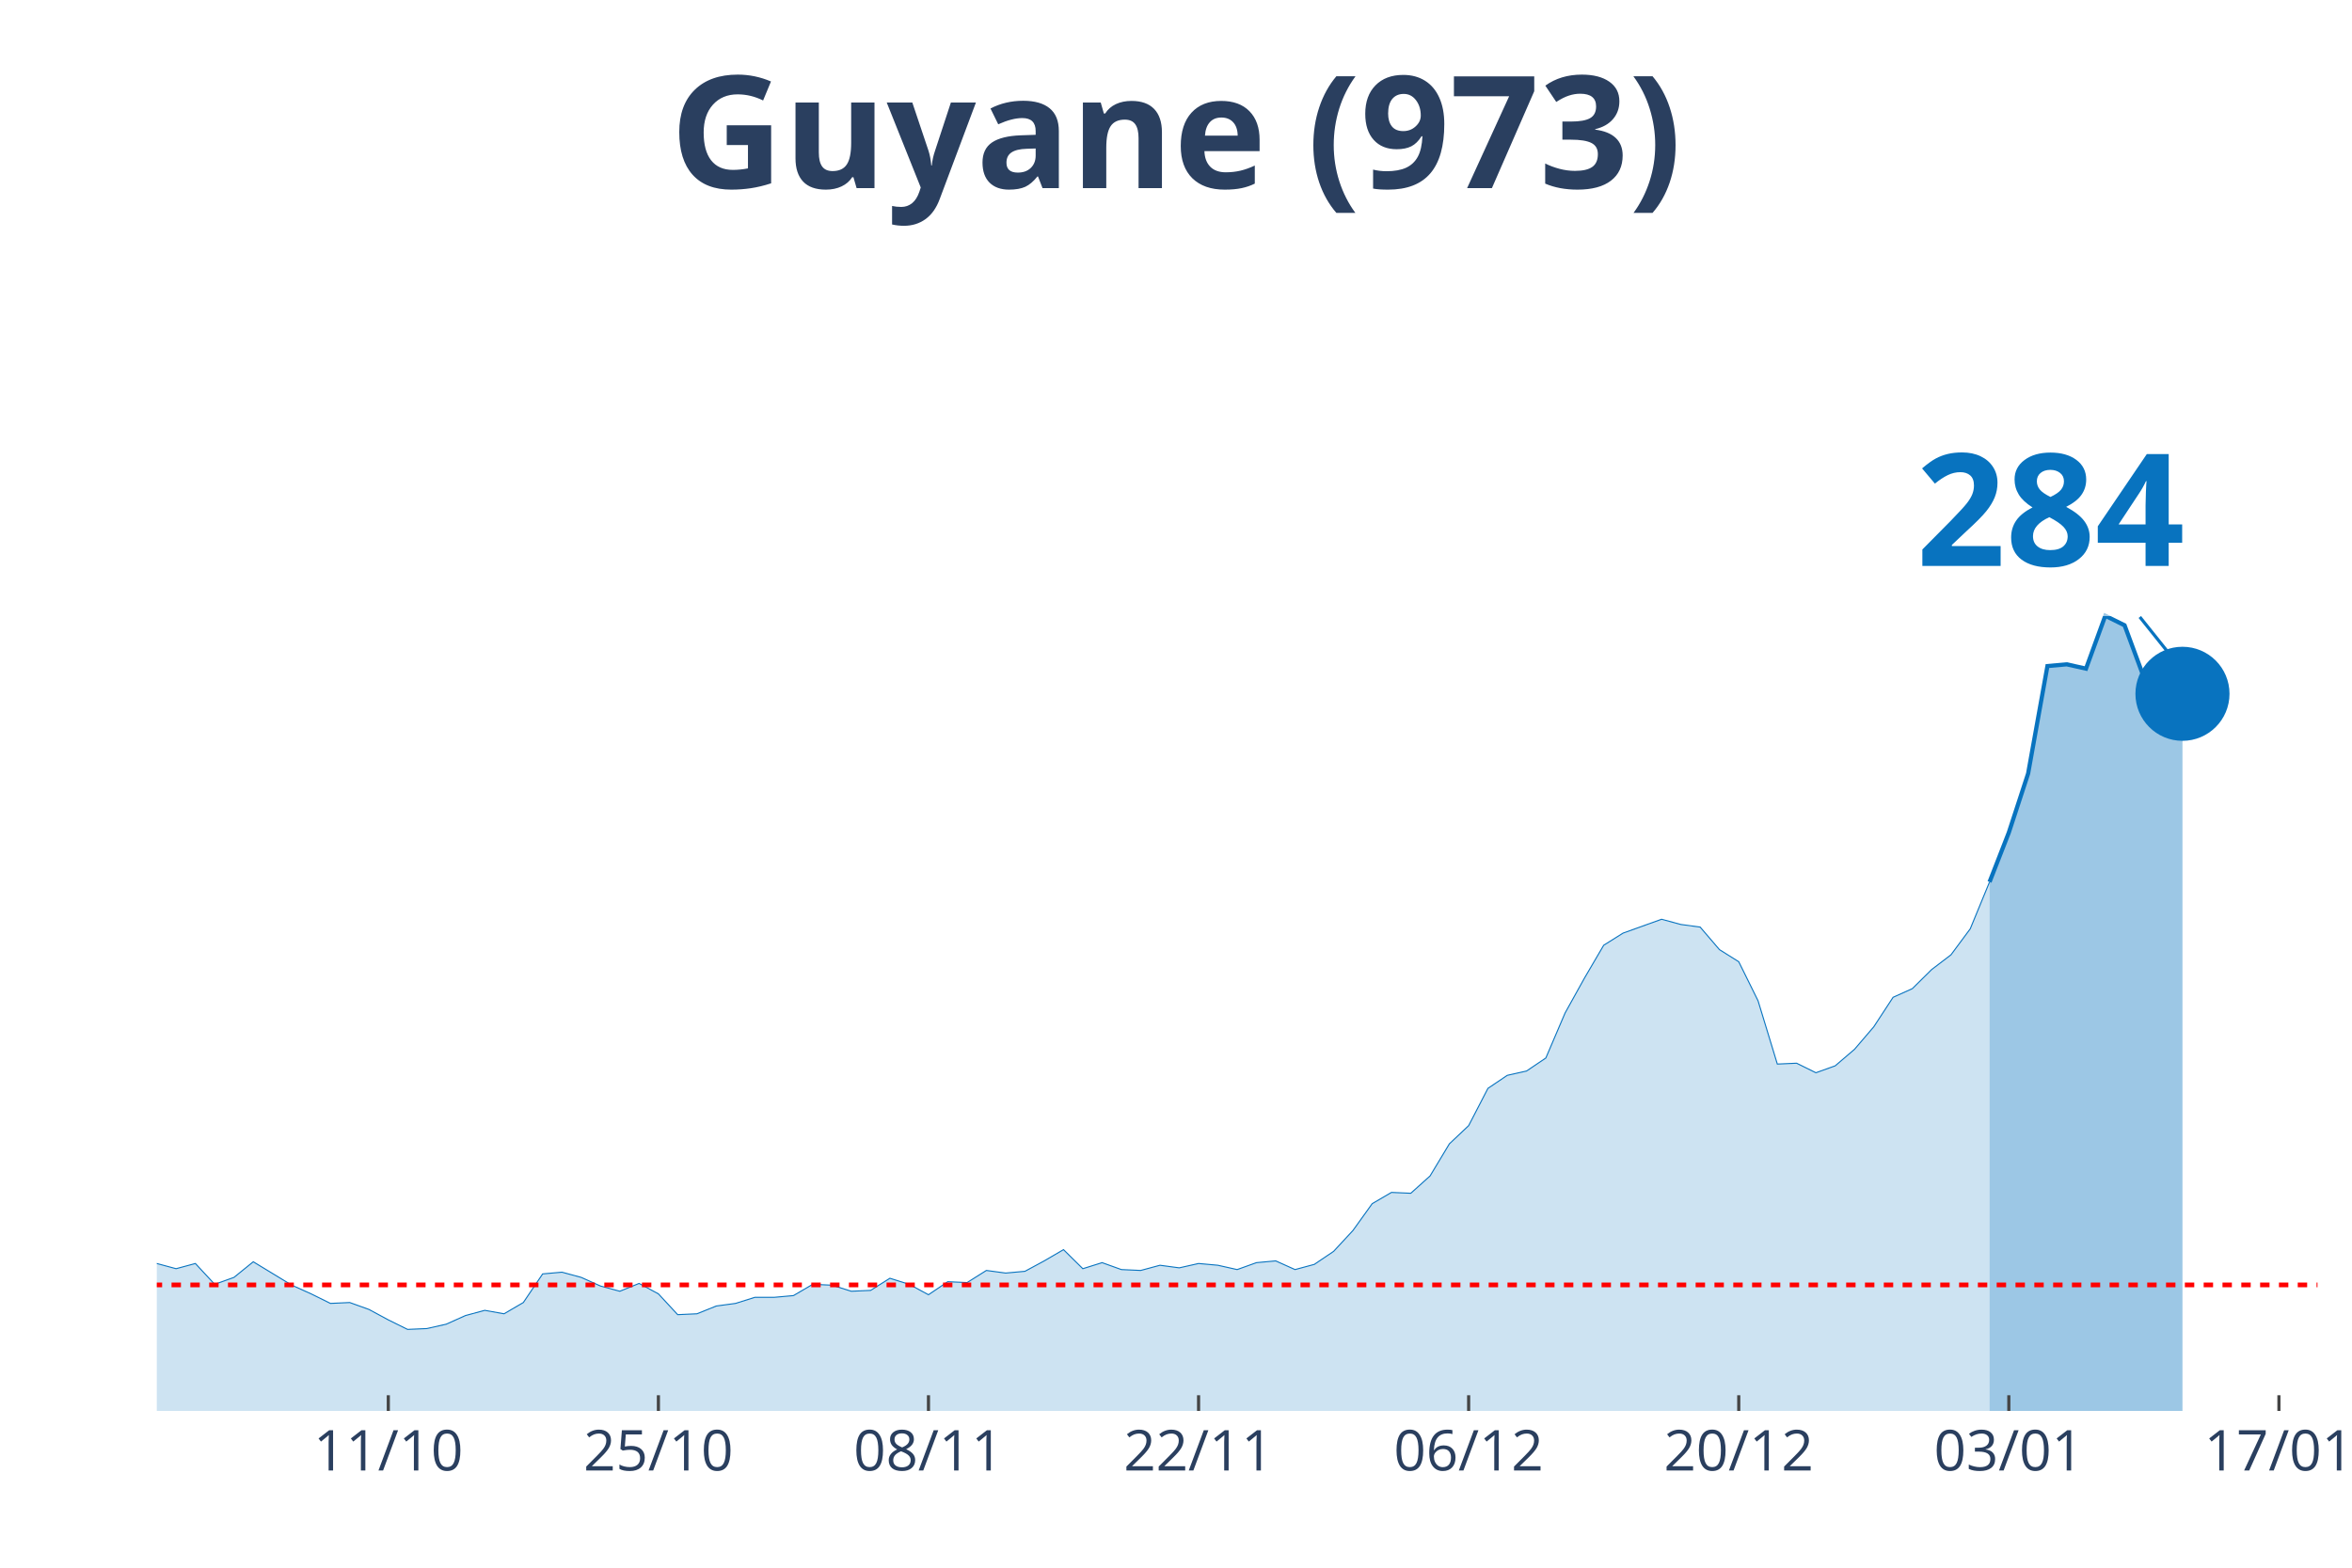
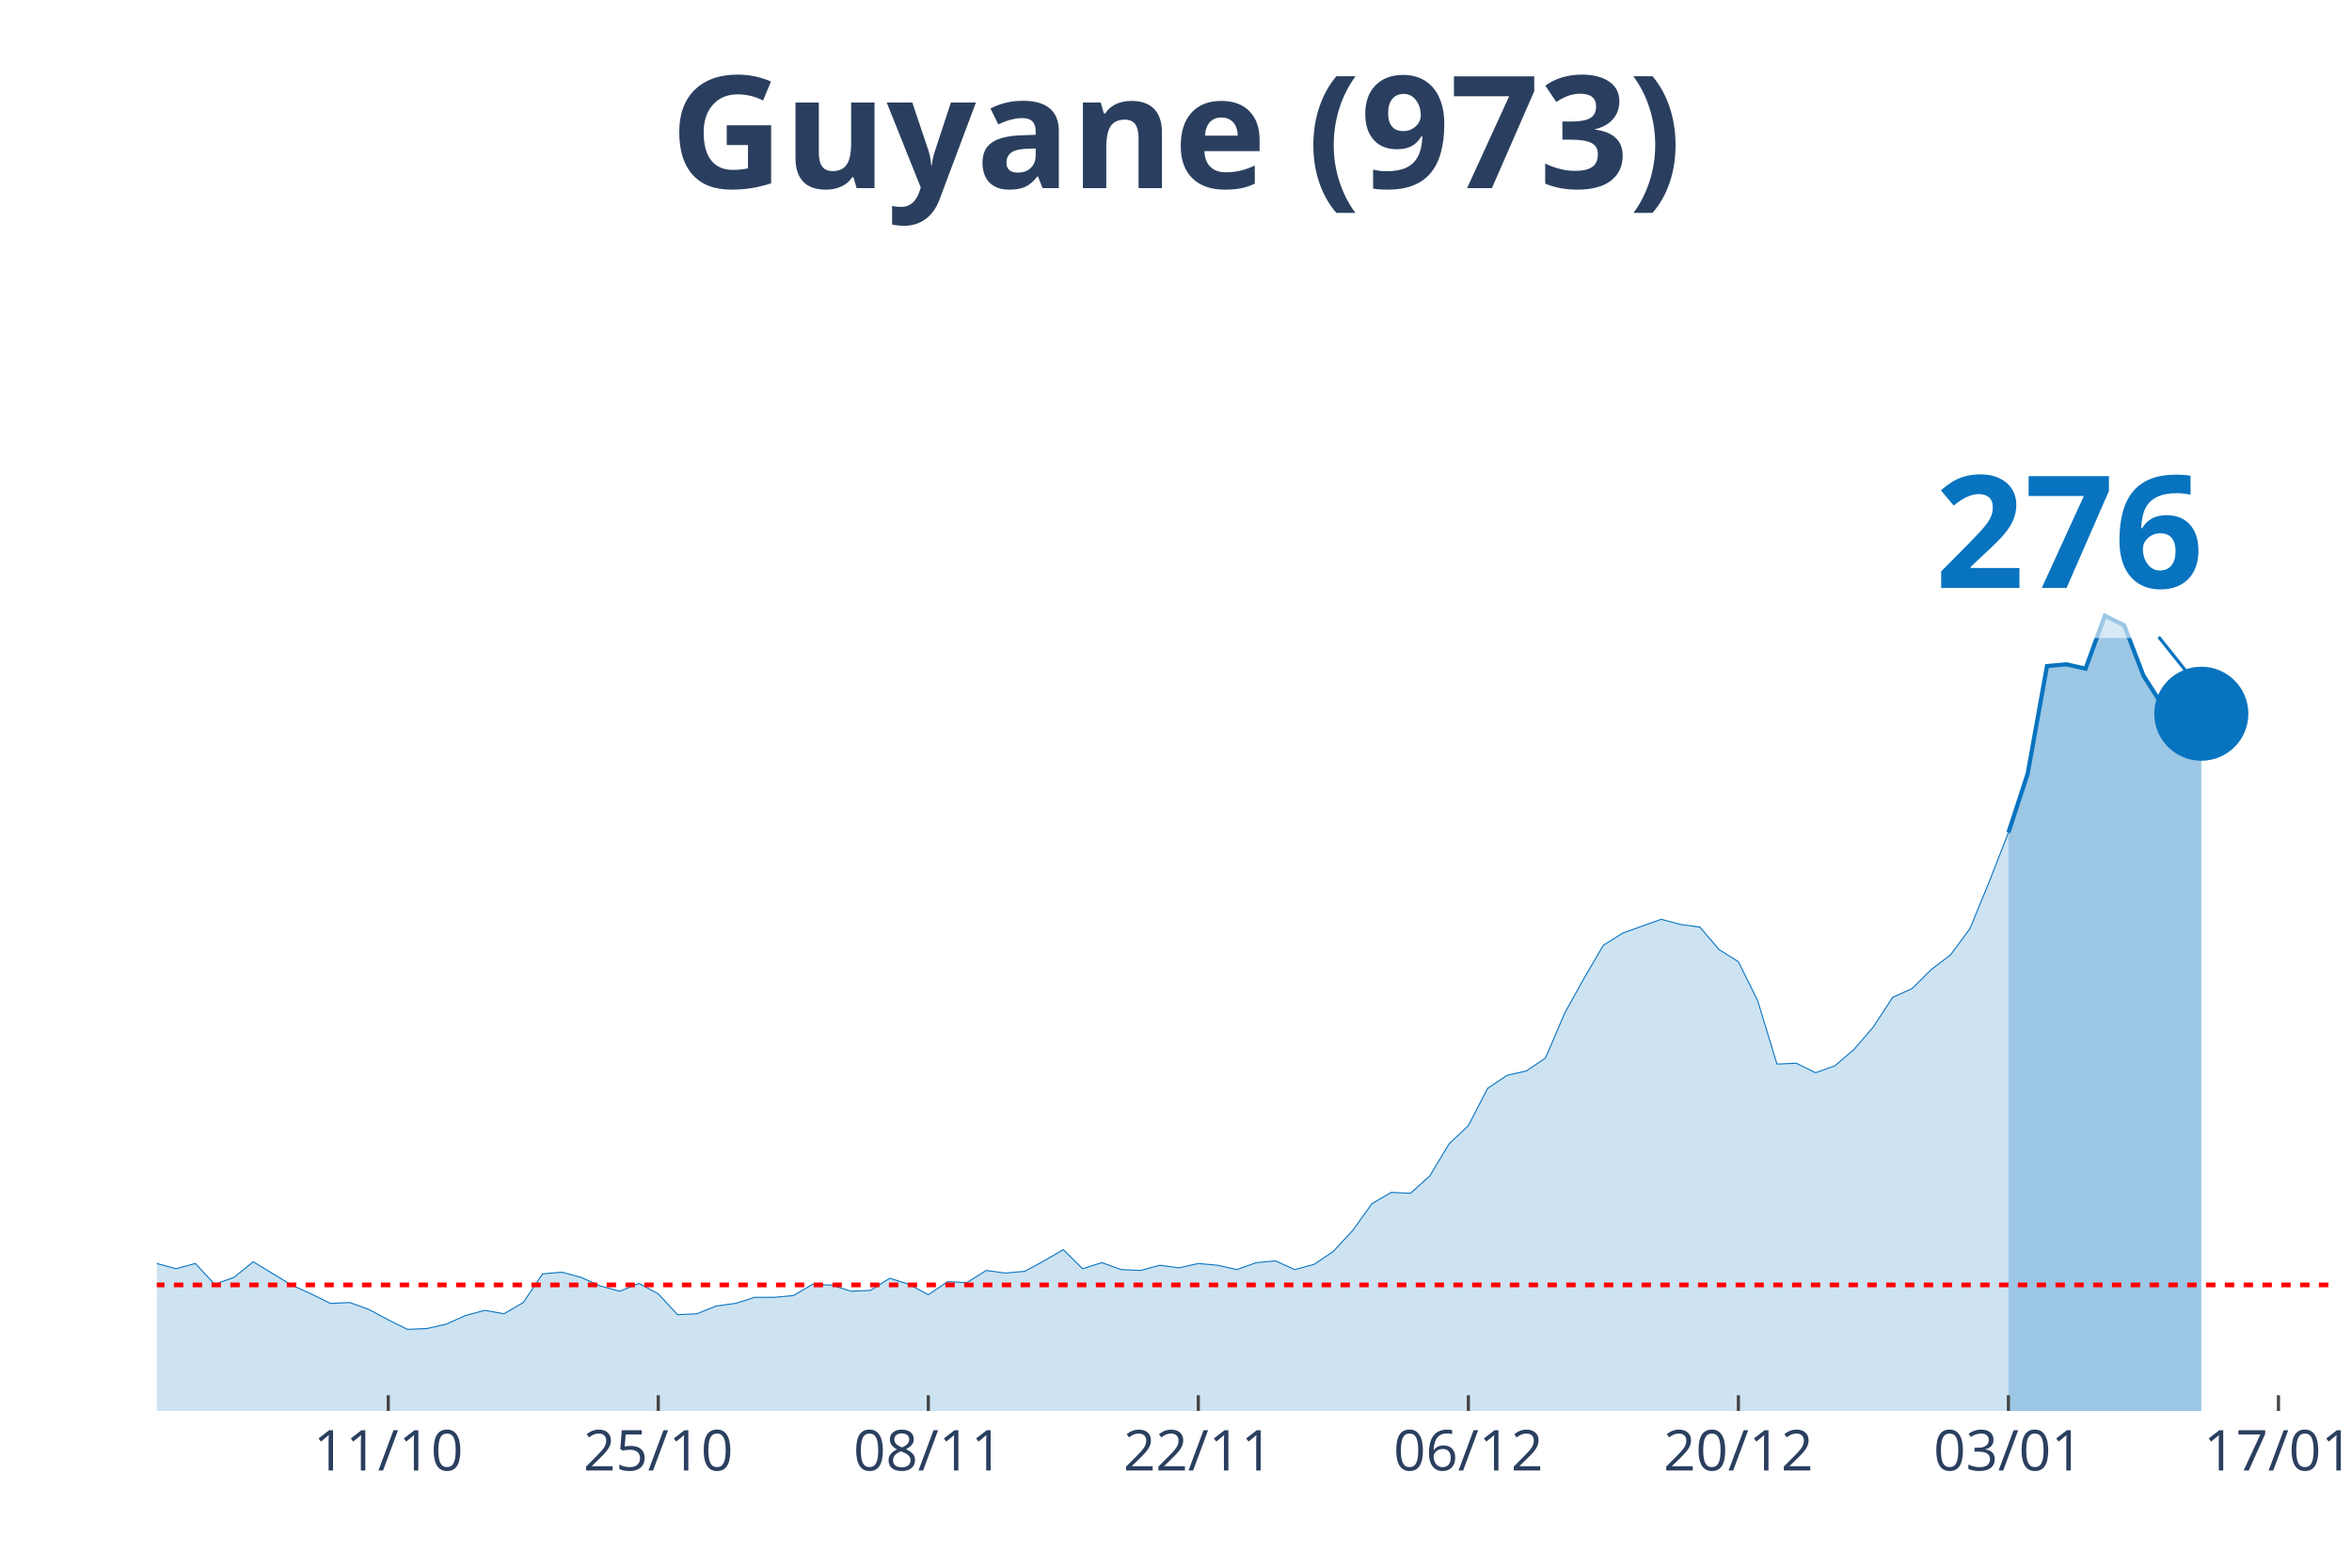
<svg xmlns="http://www.w3.org/2000/svg" class="main-svg" width="1125" height="750" style="" viewBox="0 0 750 500">
  <rect x="0" y="0" width="750" height="500" style="fill: rgb(0, 0, 0); fill-opacity: 0;" />
-   <defs id="defs-c53375">
+   <defs id="defs-6c8f00">
    <g class="clips">
-       <clipPath id="clipc53375xyplot" class="plotclip">
-         <rect width="689" height="380" />
+       <clipPath id="clip6c8f00xyplot" class="plotclip">
+         <rect width="695" height="380" />
      </clipPath>
-       <clipPath class="axesclip" id="clipc53375x">
-         <rect x="50" y="0" width="689" height="500" />
+       <clipPath class="axesclip" id="clip6c8f00x">
+         <rect x="50" y="0" width="695" height="500" />
      </clipPath>
-       <clipPath class="axesclip" id="clipc53375y">
+       <clipPath class="axesclip" id="clip6c8f00y">
        <rect x="0" y="70" width="750" height="380" />
      </clipPath>
-       <clipPath class="axesclip" id="clipc53375xy">
-         <rect x="50" y="70" width="689" height="380" />
+       <clipPath class="axesclip" id="clip6c8f00xy">
+         <rect x="50" y="70" width="695" height="380" />
      </clipPath>
    </g>
    <g class="gradients" />
  </defs>
  <g class="bglayer">
-     <rect class="bg" x="50" y="70" width="689" height="380" style="fill: rgb(0, 0, 0); fill-opacity: 0; stroke-width: 0;" />
+     <rect class="bg" x="50" y="70" width="695" height="380" style="fill: rgb(0, 0, 0); fill-opacity: 0; stroke-width: 0;" />
  </g>
  <g class="layer-below">
    <g class="imagelayer" />
    <g class="shapelayer" />
  </g>
  <g class="cartesianlayer">
    <g class="subplot xy">
      <g class="layer-subplot">
        <g class="shapelayer" />
        <g class="imagelayer" />
      </g>
      <g class="gridlayer">
        <g class="x">
-           <path class="xgrid crisp" transform="translate(123.82,0)" d="M0,70v380" style="stroke: rgb(255, 255, 255); stroke-opacity: 1; stroke-width: 1px;" />
-           <path class="xgrid crisp" transform="translate(209.95,0)" d="M0,70v380" style="stroke: rgb(255, 255, 255); stroke-opacity: 1; stroke-width: 1px;" />
-           <path class="xgrid crisp" transform="translate(296.07,0)" d="M0,70v380" style="stroke: rgb(255, 255, 255); stroke-opacity: 1; stroke-width: 1px;" />
-           <path class="xgrid crisp" transform="translate(382.2,0)" d="M0,70v380" style="stroke: rgb(255, 255, 255); stroke-opacity: 1; stroke-width: 1px;" />
-           <path class="xgrid crisp" transform="translate(468.32,0)" d="M0,70v380" style="stroke: rgb(255, 255, 255); stroke-opacity: 1; stroke-width: 1px;" />
-           <path class="xgrid crisp" transform="translate(554.45,0)" d="M0,70v380" style="stroke: rgb(255, 255, 255); stroke-opacity: 1; stroke-width: 1px;" />
-           <path class="xgrid crisp" transform="translate(640.57,0)" d="M0,70v380" style="stroke: rgb(255, 255, 255); stroke-opacity: 1; stroke-width: 1px;" />
-           <path class="xgrid crisp" transform="translate(726.7,0)" d="M0,70v380" style="stroke: rgb(255, 255, 255); stroke-opacity: 1; stroke-width: 1px;" />
+           <path class="xgrid crisp" transform="translate(123.81,0)" d="M0,70v380" style="stroke: rgb(255, 255, 255); stroke-opacity: 1; stroke-width: 1px;" />
+           <path class="xgrid crisp" transform="translate(209.91,0)" d="M0,70v380" style="stroke: rgb(255, 255, 255); stroke-opacity: 1; stroke-width: 1px;" />
+           <path class="xgrid crisp" transform="translate(296.02,0)" d="M0,70v380" style="stroke: rgb(255, 255, 255); stroke-opacity: 1; stroke-width: 1px;" />
+           <path class="xgrid crisp" transform="translate(382.12,0)" d="M0,70v380" style="stroke: rgb(255, 255, 255); stroke-opacity: 1; stroke-width: 1px;" />
+           <path class="xgrid crisp" transform="translate(468.23,0)" d="M0,70v380" style="stroke: rgb(255, 255, 255); stroke-opacity: 1; stroke-width: 1px;" />
+           <path class="xgrid crisp" transform="translate(554.34,0)" d="M0,70v380" style="stroke: rgb(255, 255, 255); stroke-opacity: 1; stroke-width: 1px;" />
+           <path class="xgrid crisp" transform="translate(640.44,0)" d="M0,70v380" style="stroke: rgb(255, 255, 255); stroke-opacity: 1; stroke-width: 1px;" />
+           <path class="xgrid crisp" transform="translate(726.55,0)" d="M0,70v380" style="stroke: rgb(255, 255, 255); stroke-opacity: 1; stroke-width: 1px;" />
        </g>
        <g class="y" />
      </g>
      <g class="zerolinelayer" />
      <path class="xlines-below" />
      <path class="ylines-below" />
      <g class="overlines-below" />
      <g class="xaxislayer-below" />
      <g class="yaxislayer-below" />
      <g class="overaxes-below" />
-       <g class="plot" transform="translate(50, 70)" clip-path="url('#clipc53375xyplot')">
+       <g class="plot" transform="translate(50, 70)" clip-path="url('#clip6c8f00xyplot')">
        <g class="scatterlayer mlayer">
-           <g class="trace scatter trace17603b" style="stroke-miterlimit: 2;">
+           <g class="trace scatter trace729167" style="stroke-miterlimit: 2;">
            <g class="fills">
              <g>
-                 <path class="js-fill" d="M584.42,380L-836.64,380L-836.64,379.17L-824.34,375.02L-818.19,368.66L-787.43,333.81L-781.28,336.3L-750.52,338.24L-744.37,336.03L-695.15,266.06L-689,239.51L-670.54,217.38L-664.39,190.83L-652.09,107.31L-645.94,81.03L-627.48,32.91L-621.33,10.51L-609.03,19.91L-602.87,43.14L-596.72,46.19L-590.57,24.89L-578.27,14.1L-572.12,30.7L-565.96,27.66L-559.81,0L-553.66,0.55L-547.51,21.57L-541.36,24.61L-535.21,45.91L-516.75,79.93L-510.6,105.09L-504.45,110.07L-498.29,127.22L-485.99,180.6L-479.84,170.36L-467.54,209.08L-461.38,195.53L-455.23,204.66L-449.08,194.7L-442.93,184.19L-436.78,199.68L-418.32,193.6L-412.17,201.06L-381.41,237.29L-375.26,253.61L-369.11,258.59L-362.96,254.99L-350.65,270.48L-344.5,275.74L-332.2,281.27L-326.04,280.16L-319.89,290.95L-313.74,292.05L-307.59,286.52L-301.44,293.16L-289.13,295.92L-282.98,302.29L-276.83,301.18L-270.68,305.88L-264.53,310.86L-258.37,308.37L-239.92,310.31L-233.77,317.22L-227.62,311.69L-221.46,312.24L-203.01,313.35L-196.86,304.77L-190.71,301.46L-184.55,306.99L-178.4,312.52L-172.25,312.24L-166.1,315.56L-159.95,312.24L-153.79,319.71L-147.64,322.75L-135.34,317.77L-129.19,322.2L-123.04,321.37L-116.88,326.35L-104.58,328.01L-98.43,333.54L-92.28,338.52L-86.12,335.75L-61.52,338.52L-55.37,336.58L-49.21,331.32L-43.06,334.09L-36.91,331.32L-30.76,330.49L-24.61,327.18L-18.46,327.73L-12.3,332.43L-6.15,334.64L0,332.98L6.15,334.64L12.3,332.98L18.46,339.62L24.61,337.41L30.76,332.43L43.06,339.9L49.21,342.66L55.37,345.71L61.52,345.43L67.67,347.64L73.82,350.96L79.97,354L86.13,353.73L92.28,352.34L98.43,349.58L104.58,347.92L110.73,349.02L116.88,345.43L123.04,336.3L129.19,335.75L135.34,337.41L141.49,340.17L147.64,341.83L153.79,339.34L159.95,342.66L166.1,349.3L172.25,349.02L178.4,346.54L184.55,345.71L190.71,343.77L196.86,343.77L203.01,343.22L209.16,339.62L215.31,339.9L221.46,341.83L227.62,341.56L233.77,337.69L239.92,339.62L246.07,342.94L252.22,338.79L258.38,339.07L264.53,335.2L270.68,336.03L276.83,335.47L282.98,332.15L289.13,328.56L295.29,334.64L301.44,332.71L307.59,334.92L313.74,335.2L319.89,333.54L326.04,334.37L332.2,332.98L338.35,333.54L344.5,334.92L350.65,332.71L356.8,332.15L362.96,334.92L369.11,333.26L375.26,329.11L381.41,322.47L387.56,313.9L393.71,310.31L399.87,310.58L406.02,305.05L412.17,294.82L418.32,289.01L424.47,277.12L430.63,272.97L436.78,271.59L442.93,267.44L449.08,253.06L455.23,241.99L461.38,231.48L467.54,227.61L479.84,223.19L485.99,224.85L492.14,225.68L498.29,232.87L504.45,236.74L510.6,249.18L516.75,269.37L522.9,269.1L529.05,272.14L535.21,269.93L541.36,264.67L547.51,257.48L553.66,248.08L559.81,245.31L565.96,239.23L572.12,234.53L578.27,226.23L584.42,211.3" style="fill: rgb(8, 115, 191); fill-opacity: 0.2; stroke-width: 0;" />
+                 <path class="js-fill" d="M590.44,380L-836.46,380L-836.46,379.17L-824.16,375.02L-818.01,368.66L-787.26,333.81L-781.11,336.3L-750.35,338.24L-744.2,336.03L-695,266.06L-688.85,239.51L-670.4,217.38L-664.25,190.83L-651.95,107.31L-645.8,81.03L-627.35,32.91L-621.19,10.51L-608.89,19.91L-602.74,43.14L-596.59,46.19L-590.44,24.89L-578.14,14.1L-571.99,30.7L-565.84,27.66L-559.69,0L-553.54,0.55L-547.39,21.57L-541.24,24.61L-535.09,45.91L-516.64,79.93L-510.49,105.09L-504.34,110.07L-498.19,127.22L-485.88,180.6L-479.73,170.36L-467.43,209.08L-461.28,195.53L-455.13,204.66L-448.98,194.7L-442.83,184.19L-436.68,199.68L-418.23,193.6L-412.08,201.06L-381.33,237.29L-375.18,253.61L-369.03,258.59L-362.88,254.99L-350.58,270.48L-344.42,275.74L-332.12,281.27L-325.97,280.16L-319.82,290.95L-313.67,292.05L-307.52,286.52L-301.37,293.16L-289.07,295.92L-282.92,302.29L-276.77,301.18L-270.62,305.88L-264.47,310.86L-258.32,308.37L-239.87,310.31L-233.72,317.22L-227.57,311.69L-221.42,312.24L-202.96,313.35L-196.81,304.77L-190.66,301.46L-184.51,306.99L-178.36,312.52L-172.21,312.24L-166.06,315.56L-159.91,312.24L-153.76,319.71L-147.61,322.75L-135.31,317.77L-129.16,322.2L-123.01,321.37L-116.86,326.35L-104.56,328.01L-98.41,333.54L-92.26,338.52L-86.11,335.75L-61.5,338.52L-55.35,336.58L-49.2,331.32L-43.05,334.09L-36.9,331.32L-30.75,330.49L-24.6,327.18L-18.45,327.73L-12.3,332.43L-6.15,334.64L0,332.98L6.15,334.64L12.3,332.98L18.45,339.62L24.6,337.41L30.75,332.43L43.05,339.9L49.2,342.66L55.35,345.71L61.5,345.43L67.65,347.64L73.81,350.96L79.96,354L86.11,353.73L92.26,352.34L98.41,349.58L104.56,347.92L110.71,349.02L116.86,345.43L123.01,336.3L129.16,335.75L135.31,337.41L141.46,340.17L147.61,341.83L153.76,339.34L159.91,342.66L166.06,349.3L172.21,349.02L178.36,346.54L184.51,345.71L190.66,343.77L196.81,343.77L202.96,343.22L209.12,339.62L215.27,339.9L221.42,341.83L227.57,341.56L233.72,337.69L239.87,339.62L246.02,342.94L252.17,338.79L258.32,339.07L264.47,335.2L270.62,336.03L276.77,335.47L282.92,332.15L289.07,328.56L295.22,334.64L301.37,332.71L307.52,334.92L313.67,335.2L319.82,333.54L325.97,334.37L332.12,332.98L338.27,333.54L344.42,334.92L350.58,332.71L356.73,332.15L362.88,334.92L369.03,333.26L375.18,329.11L381.33,322.47L387.48,313.9L393.63,310.31L399.78,310.58L405.93,305.05L412.08,294.82L418.23,289.01L424.38,277.12L430.53,272.97L436.68,271.59L442.83,267.44L448.98,253.06L455.13,241.99L461.28,231.48L467.43,227.61L479.73,223.19L485.88,224.85L492.04,225.68L498.19,232.87L504.34,236.74L510.49,249.18L516.64,269.37L522.79,269.1L528.94,272.14L535.09,269.93L541.24,264.67L547.39,257.48L553.54,248.08L559.69,245.31L565.84,239.23L571.99,234.53L578.14,226.23L584.29,211.3L590.44,195.53" style="fill: rgb(8, 115, 191); fill-opacity: 0.2; stroke-width: 0;" />
              </g>
            </g>
            <g class="errorbars" />
            <g class="lines">
-               <path class="js-line" d="M-836.64,379.17L-824.34,375.02L-818.19,368.66L-787.43,333.81L-781.28,336.3L-750.52,338.24L-744.37,336.03L-695.15,266.06L-689,239.51L-670.54,217.38L-664.39,190.83L-652.09,107.31L-645.94,81.03L-627.48,32.91L-621.33,10.51L-609.03,19.91L-602.87,43.14L-596.72,46.19L-590.57,24.89L-578.27,14.1L-572.12,30.7L-565.96,27.66L-559.81,0L-553.66,0.55L-547.51,21.57L-541.36,24.61L-535.21,45.91L-516.75,79.93L-510.6,105.09L-504.45,110.07L-498.29,127.22L-485.99,180.6L-479.84,170.36L-467.54,209.08L-461.38,195.53L-455.23,204.66L-449.08,194.7L-442.93,184.19L-436.78,199.68L-418.32,193.6L-412.17,201.06L-381.41,237.29L-375.26,253.61L-369.11,258.59L-362.96,254.99L-350.65,270.48L-344.5,275.74L-332.2,281.27L-326.04,280.16L-319.89,290.95L-313.74,292.05L-307.59,286.52L-301.44,293.16L-289.13,295.92L-282.98,302.29L-276.83,301.18L-270.68,305.88L-264.53,310.86L-258.37,308.37L-239.92,310.31L-233.77,317.22L-227.62,311.69L-221.46,312.24L-203.01,313.35L-196.86,304.77L-190.71,301.46L-184.55,306.99L-178.4,312.52L-172.25,312.24L-166.1,315.56L-159.95,312.24L-153.79,319.71L-147.64,322.75L-135.34,317.77L-129.19,322.2L-123.04,321.37L-116.88,326.35L-104.58,328.01L-98.43,333.54L-92.28,338.52L-86.12,335.75L-61.52,338.52L-55.37,336.58L-49.21,331.32L-43.06,334.09L-36.91,331.32L-30.76,330.49L-24.61,327.18L-18.46,327.73L-12.3,332.43L-6.15,334.64L0,332.98L6.15,334.64L12.3,332.98L18.46,339.62L24.61,337.41L30.76,332.43L43.06,339.9L49.21,342.66L55.37,345.71L61.52,345.43L67.67,347.64L73.82,350.96L79.97,354L86.13,353.73L92.28,352.34L98.43,349.58L104.58,347.92L110.73,349.02L116.88,345.43L123.04,336.3L129.19,335.75L135.34,337.41L141.49,340.17L147.64,341.83L153.79,339.34L159.95,342.66L166.1,349.3L172.25,349.02L178.4,346.54L184.55,345.71L190.71,343.77L196.86,343.77L203.01,343.22L209.16,339.62L215.31,339.9L221.46,341.83L227.62,341.56L233.77,337.69L239.92,339.62L246.07,342.94L252.22,338.79L258.38,339.07L264.53,335.2L270.68,336.03L276.83,335.47L282.98,332.15L289.13,328.56L295.29,334.64L301.44,332.71L307.59,334.92L313.74,335.2L319.89,333.54L326.04,334.37L332.2,332.98L338.35,333.54L344.5,334.92L350.65,332.71L356.8,332.15L362.96,334.92L369.11,333.26L375.26,329.11L381.41,322.47L387.56,313.9L393.71,310.31L399.87,310.58L406.02,305.05L412.17,294.82L418.32,289.01L424.47,277.12L430.63,272.97L436.78,271.59L442.93,267.44L449.08,253.06L455.23,241.99L461.38,231.48L467.54,227.61L479.84,223.19L485.99,224.85L492.14,225.68L498.29,232.87L504.45,236.74L510.6,249.18L516.75,269.37L522.9,269.1L529.05,272.14L535.21,269.93L541.36,264.67L547.51,257.48L553.66,248.08L559.81,245.31L565.96,239.23L572.12,234.53L578.27,226.23L584.42,211.3" style="vector-effect: non-scaling-stroke; fill: none; stroke: rgb(8, 115, 191); stroke-opacity: 1; stroke-width: 0.5px; opacity: 1;" />
+               <path class="js-line" d="M-836.46,379.17L-824.16,375.02L-818.01,368.66L-787.26,333.81L-781.11,336.3L-750.35,338.24L-744.2,336.03L-695,266.06L-688.85,239.51L-670.4,217.38L-664.25,190.83L-651.95,107.31L-645.8,81.03L-627.35,32.91L-621.19,10.51L-608.89,19.91L-602.74,43.14L-596.59,46.19L-590.44,24.89L-578.14,14.1L-571.99,30.7L-565.84,27.66L-559.69,0L-553.54,0.55L-547.39,21.57L-541.24,24.61L-535.09,45.91L-516.64,79.93L-510.49,105.09L-504.34,110.07L-498.19,127.22L-485.88,180.6L-479.73,170.36L-467.43,209.08L-461.28,195.53L-455.13,204.66L-448.98,194.7L-442.83,184.19L-436.68,199.68L-418.23,193.6L-412.08,201.06L-381.33,237.29L-375.18,253.61L-369.03,258.59L-362.88,254.99L-350.58,270.48L-344.42,275.74L-332.12,281.27L-325.97,280.16L-319.82,290.95L-313.67,292.05L-307.52,286.52L-301.37,293.16L-289.07,295.92L-282.92,302.29L-276.77,301.18L-270.62,305.88L-264.47,310.86L-258.32,308.37L-239.87,310.31L-233.72,317.22L-227.57,311.69L-221.42,312.24L-202.96,313.35L-196.81,304.77L-190.66,301.46L-184.51,306.99L-178.36,312.52L-172.21,312.24L-166.06,315.56L-159.91,312.24L-153.76,319.71L-147.61,322.75L-135.31,317.77L-129.16,322.2L-123.01,321.37L-116.86,326.35L-104.56,328.01L-98.41,333.54L-92.26,338.52L-86.11,335.75L-61.5,338.52L-55.35,336.58L-49.2,331.32L-43.05,334.09L-36.9,331.32L-30.75,330.49L-24.6,327.18L-18.45,327.73L-12.3,332.43L-6.15,334.64L0,332.98L6.15,334.64L12.3,332.98L18.45,339.62L24.6,337.41L30.75,332.43L43.05,339.9L49.2,342.66L55.35,345.71L61.5,345.43L67.65,347.64L73.81,350.96L79.96,354L86.11,353.73L92.26,352.34L98.41,349.58L104.56,347.92L110.71,349.02L116.86,345.43L123.01,336.3L129.16,335.75L135.31,337.41L141.46,340.17L147.61,341.83L153.76,339.34L159.91,342.66L166.06,349.3L172.21,349.02L178.36,346.54L184.51,345.71L190.66,343.77L196.81,343.77L202.96,343.22L209.12,339.62L215.27,339.9L221.42,341.83L227.57,341.56L233.72,337.69L239.87,339.62L246.02,342.94L252.17,338.79L258.32,339.07L264.47,335.2L270.62,336.03L276.77,335.47L282.92,332.15L289.07,328.56L295.22,334.64L301.37,332.71L307.52,334.92L313.67,335.2L319.82,333.54L325.97,334.37L332.12,332.98L338.27,333.54L344.42,334.92L350.58,332.71L356.73,332.15L362.88,334.92L369.03,333.26L375.18,329.11L381.33,322.47L387.48,313.9L393.63,310.31L399.78,310.58L405.93,305.05L412.08,294.82L418.23,289.01L424.38,277.12L430.53,272.97L436.68,271.59L442.83,267.44L448.98,253.06L455.13,241.99L461.28,231.48L467.43,227.61L479.73,223.19L485.88,224.85L492.04,225.68L498.19,232.87L504.34,236.74L510.49,249.18L516.64,269.37L522.79,269.1L528.94,272.14L535.09,269.93L541.24,264.67L547.39,257.48L553.54,248.08L559.69,245.31L565.84,239.23L571.99,234.53L578.14,226.23L584.29,211.3L590.44,195.53" style="vector-effect: non-scaling-stroke; fill: none; stroke: rgb(8, 115, 191); stroke-opacity: 1; stroke-width: 0.5px; opacity: 1;" />
            </g>
            <g class="points" />
            <g class="text" />
          </g>
-           <g class="trace scatter traceaacb5f" style="stroke-miterlimit: 2;">
+           <g class="trace scatter trace036101" style="stroke-miterlimit: 2;">
            <g class="fills">
              <g>
-                 <path class="js-fill" d="M645.94,380L584.42,380L584.42,211.3L590.57,195.53L596.72,176.72L602.88,142.43L609.03,141.88L615.18,143.26L621.33,126.39L627.48,129.43L633.63,146.03L639.79,155.98L645.94,151.28" style="fill: rgb(8, 115, 191); fill-opacity: 0.4; stroke-width: 0;" />
+                 <path class="js-fill" d="M651.95,380L590.44,380L590.44,195.53L596.59,176.72L602.74,142.43L608.89,141.88L615.04,143.26L621.19,126.39L627.35,129.43L633.5,145.47L639.65,155.15L645.8,150.17L651.95,157.64" style="fill: rgb(8, 115, 191); fill-opacity: 0.4; stroke-width: 0;" />
              </g>
            </g>
            <g class="errorbars" />
            <g class="lines">
-               <path class="js-line" d="M584.42,211.3L590.57,195.53L596.72,176.72L602.88,142.43L609.03,141.88L615.18,143.26L621.33,126.39L627.48,129.43L633.63,146.03L639.79,155.98L645.94,151.28" style="vector-effect: non-scaling-stroke; fill: none; stroke: rgb(8, 115, 191); stroke-opacity: 1; stroke-width: 2px; opacity: 1;" />
+               <path class="js-line" d="M590.44,195.53L596.59,176.72L602.74,142.43L608.89,141.88L615.04,143.26L621.19,126.39L627.35,129.43L633.5,145.47L639.65,155.15L645.8,150.17L651.95,157.64" style="vector-effect: non-scaling-stroke; fill: none; stroke: rgb(8, 115, 191); stroke-opacity: 1; stroke-width: 2px; opacity: 1;" />
            </g>
            <g class="points" />
            <g class="text" />
          </g>
-           <g class="trace scatter tracefae91c" style="stroke-miterlimit: 2; opacity: 1;">
+           <g class="trace scatter trace3a93b8" style="stroke-miterlimit: 2; opacity: 1;">
            <g class="fills" />
            <g class="errorbars" />
            <g class="lines" />
            <g class="points">
-               <path class="point" transform="translate(645.94,151.28)" d="M15,0A15,15 0 1,1 0,-15A15,15 0 0,1 15,0Z" style="opacity: 1; stroke-width: 0px; fill: rgb(8, 115, 191); fill-opacity: 1;" />
+               <path class="point" transform="translate(651.95,157.64)" d="M15,0A15,15 0 1,1 0,-15A15,15 0 0,1 15,0Z" style="opacity: 1; stroke-width: 0px; fill: rgb(8, 115, 191); fill-opacity: 1;" />
            </g>
            <g class="text" />
          </g>
        </g>
      </g>
      <g class="overplot" />
      <path class="xlines-above crisp" style="fill: none; stroke-width: 1px; stroke: rgb(0, 0, 0); stroke-opacity: 0;" d="" />
      <path class="ylines-above crisp" style="fill: none;" d="M0,0" />
      <g class="overlines-above" />
      <g class="xaxislayer-above">
-         <path class="xtick ticks crisp" d="M0,450v-5" transform="translate(123.82,0)" style="stroke: rgb(68, 68, 68); stroke-opacity: 1; stroke-width: 1px;" />
-         <path class="xtick ticks crisp" d="M0,450v-5" transform="translate(209.95,0)" style="stroke: rgb(68, 68, 68); stroke-opacity: 1; stroke-width: 1px;" />
-         <path class="xtick ticks crisp" d="M0,450v-5" transform="translate(296.07,0)" style="stroke: rgb(68, 68, 68); stroke-opacity: 1; stroke-width: 1px;" />
-         <path class="xtick ticks crisp" d="M0,450v-5" transform="translate(382.2,0)" style="stroke: rgb(68, 68, 68); stroke-opacity: 1; stroke-width: 1px;" />
-         <path class="xtick ticks crisp" d="M0,450v-5" transform="translate(468.32,0)" style="stroke: rgb(68, 68, 68); stroke-opacity: 1; stroke-width: 1px;" />
-         <path class="xtick ticks crisp" d="M0,450v-5" transform="translate(554.45,0)" style="stroke: rgb(68, 68, 68); stroke-opacity: 1; stroke-width: 1px;" />
-         <path class="xtick ticks crisp" d="M0,450v-5" transform="translate(640.57,0)" style="stroke: rgb(68, 68, 68); stroke-opacity: 1; stroke-width: 1px;" />
-         <path class="xtick ticks crisp" d="M0,450v-5" transform="translate(726.7,0)" style="stroke: rgb(68, 68, 68); stroke-opacity: 1; stroke-width: 1px;" />
+         <path class="xtick ticks crisp" d="M0,450v-5" transform="translate(123.81,0)" style="stroke: rgb(68, 68, 68); stroke-opacity: 1; stroke-width: 1px;" />
+         <path class="xtick ticks crisp" d="M0,450v-5" transform="translate(209.91,0)" style="stroke: rgb(68, 68, 68); stroke-opacity: 1; stroke-width: 1px;" />
+         <path class="xtick ticks crisp" d="M0,450v-5" transform="translate(296.02,0)" style="stroke: rgb(68, 68, 68); stroke-opacity: 1; stroke-width: 1px;" />
+         <path class="xtick ticks crisp" d="M0,450v-5" transform="translate(382.12,0)" style="stroke: rgb(68, 68, 68); stroke-opacity: 1; stroke-width: 1px;" />
+         <path class="xtick ticks crisp" d="M0,450v-5" transform="translate(468.23,0)" style="stroke: rgb(68, 68, 68); stroke-opacity: 1; stroke-width: 1px;" />
+         <path class="xtick ticks crisp" d="M0,450v-5" transform="translate(554.34,0)" style="stroke: rgb(68, 68, 68); stroke-opacity: 1; stroke-width: 1px;" />
+         <path class="xtick ticks crisp" d="M0,450v-5" transform="translate(640.44,0)" style="stroke: rgb(68, 68, 68); stroke-opacity: 1; stroke-width: 1px;" />
+         <path class="xtick ticks crisp" d="M0,450v-5" transform="translate(726.55,0)" style="stroke: rgb(68, 68, 68); stroke-opacity: 1; stroke-width: 1px;" />
        <g class="xtick">
-           <text text-anchor="middle" x="0" y="469" transform="translate(123.82,0)" style="font-family: 'Open Sans', verdana, arial, sans-serif; font-size: 18px; fill: rgb(42, 63, 95); fill-opacity: 1; white-space: pre;">11/10</text>
+           <text text-anchor="middle" x="0" y="469" transform="translate(123.81,0)" style="font-family: 'Open Sans', verdana, arial, sans-serif; font-size: 18px; fill: rgb(42, 63, 95); fill-opacity: 1; white-space: pre;">11/10</text>
        </g>
        <g class="xtick">
-           <text text-anchor="middle" x="0" y="469" transform="translate(209.95,0)" style="font-family: 'Open Sans', verdana, arial, sans-serif; font-size: 18px; fill: rgb(42, 63, 95); fill-opacity: 1; white-space: pre;">25/10</text>
+           <text text-anchor="middle" x="0" y="469" transform="translate(209.91,0)" style="font-family: 'Open Sans', verdana, arial, sans-serif; font-size: 18px; fill: rgb(42, 63, 95); fill-opacity: 1; white-space: pre;">25/10</text>
        </g>
        <g class="xtick">
-           <text text-anchor="middle" x="0" y="469" transform="translate(296.07,0)" style="font-family: 'Open Sans', verdana, arial, sans-serif; font-size: 18px; fill: rgb(42, 63, 95); fill-opacity: 1; white-space: pre;">08/11</text>
+           <text text-anchor="middle" x="0" y="469" transform="translate(296.02,0)" style="font-family: 'Open Sans', verdana, arial, sans-serif; font-size: 18px; fill: rgb(42, 63, 95); fill-opacity: 1; white-space: pre;">08/11</text>
        </g>
        <g class="xtick">
-           <text text-anchor="middle" x="0" y="469" transform="translate(382.2,0)" style="font-family: 'Open Sans', verdana, arial, sans-serif; font-size: 18px; fill: rgb(42, 63, 95); fill-opacity: 1; white-space: pre;">22/11</text>
+           <text text-anchor="middle" x="0" y="469" transform="translate(382.12,0)" style="font-family: 'Open Sans', verdana, arial, sans-serif; font-size: 18px; fill: rgb(42, 63, 95); fill-opacity: 1; white-space: pre;">22/11</text>
        </g>
        <g class="xtick">
-           <text text-anchor="middle" x="0" y="469" transform="translate(468.32,0)" style="font-family: 'Open Sans', verdana, arial, sans-serif; font-size: 18px; fill: rgb(42, 63, 95); fill-opacity: 1; white-space: pre;">06/12</text>
+           <text text-anchor="middle" x="0" y="469" transform="translate(468.23,0)" style="font-family: 'Open Sans', verdana, arial, sans-serif; font-size: 18px; fill: rgb(42, 63, 95); fill-opacity: 1; white-space: pre;">06/12</text>
        </g>
        <g class="xtick">
-           <text text-anchor="middle" x="0" y="469" transform="translate(554.45,0)" style="font-family: 'Open Sans', verdana, arial, sans-serif; font-size: 18px; fill: rgb(42, 63, 95); fill-opacity: 1; white-space: pre;">20/12</text>
+           <text text-anchor="middle" x="0" y="469" transform="translate(554.34,0)" style="font-family: 'Open Sans', verdana, arial, sans-serif; font-size: 18px; fill: rgb(42, 63, 95); fill-opacity: 1; white-space: pre;">20/12</text>
        </g>
        <g class="xtick">
-           <text text-anchor="middle" x="0" y="469" transform="translate(640.57,0)" style="font-family: 'Open Sans', verdana, arial, sans-serif; font-size: 18px; fill: rgb(42, 63, 95); fill-opacity: 1; white-space: pre;">03/01</text>
+           <text text-anchor="middle" x="0" y="469" transform="translate(640.44,0)" style="font-family: 'Open Sans', verdana, arial, sans-serif; font-size: 18px; fill: rgb(42, 63, 95); fill-opacity: 1; white-space: pre;">03/01</text>
        </g>
        <g class="xtick">
-           <text text-anchor="middle" x="0" y="469" transform="translate(726.7,0)" style="font-family: 'Open Sans', verdana, arial, sans-serif; font-size: 18px; fill: rgb(42, 63, 95); fill-opacity: 1; white-space: pre;">17/01</text>
+           <text text-anchor="middle" x="0" y="469" transform="translate(726.55,0)" style="font-family: 'Open Sans', verdana, arial, sans-serif; font-size: 18px; fill: rgb(42, 63, 95); fill-opacity: 1; white-space: pre;">17/01</text>
        </g>
      </g>
      <g class="yaxislayer-above" />
      <g class="overaxes-above" />
    </g>
  </g>
  <g class="polarlayer" />
  <g class="ternarylayer" />
  <g class="geolayer" />
  <g class="funnelarealayer" />
  <g class="pielayer" />
  <g class="treemaplayer" />
  <g class="sunburstlayer" />
  <g class="glimages" />
-   <defs id="topdefs-c53375">
+   <defs id="topdefs-6c8f00">
    <g class="clips" />
  </defs>
  <g class="layer-above">
    <g class="imagelayer" />
    <g class="shapelayer">
-       <path data-index="0" fill-rule="evenodd" d="M-3407.3,409.8L1089.65,409.8" clip-path="url('#clipc53375xy')" style="opacity: 1; stroke: rgb(255, 0, 0); stroke-opacity: 1; fill: rgb(0, 0, 0); fill-opacity: 0; stroke-dasharray: 3px, 3px; stroke-width: 1.5px;" />
+       <path data-index="0" fill-rule="evenodd" d="M-3406.55,409.8L1089.42,409.8" clip-path="url('#clip6c8f00xy')" style="opacity: 1; stroke: rgb(255, 0, 0); stroke-opacity: 1; fill: rgb(0, 0, 0); fill-opacity: 0; stroke-dasharray: 3px, 3px; stroke-width: 1.5px;" />
    </g>
  </g>
  <g class="infolayer">
    <g class="g-gtitle">
      <text class="gtitle" x="375" y="25" text-anchor="middle" dy="0.7em" style="font-family: 'Open Sans', verdana, arial, sans-serif; font-size: 50px; fill: rgb(42, 63, 95); opacity: 1; font-weight: normal; white-space: pre;">
        <tspan style="font-weight:bold">Guyane (973)</tspan>
      </text>
    </g>
    <g class="g-xtitle" />
    <g class="annotation" data-index="0" style="opacity: 1;">
-       <g class="annotation-text-g" transform="rotate(0,653.94,161.28)">
-         <g class="cursor-pointer" transform="translate(596, 125)">
+       <g class="annotation-text-g" transform="rotate(0,659.95,167.64)">
+         <g class="cursor-pointer" transform="translate(602, 132)">
          <rect class="bg" x="0.5" y="0.5" width="115" height="71" style="stroke-width: 1px; stroke: rgb(0, 0, 0); stroke-opacity: 0; fill: rgb(255, 255, 255); fill-opacity: 0.6;" />
          <text class="annotation-text" text-anchor="middle" x="57.812" y="55.5" style="font-family: 'Open Sans', verdana, arial, sans-serif; font-size: 50px; fill: rgb(8, 115, 191); fill-opacity: 1; white-space: pre;">
-             <tspan style="font-weight:bold">284 </tspan>
+             <tspan style="font-weight:bold">276 </tspan>
          </text>
        </g>
      </g>
      <g class="annotation-arrow-g" style="opacity: 1;">
-         <path d="M682.34,196.78L693.94,211.28" style="stroke-width: 1px; stroke: rgb(8, 115, 191); stroke-opacity: 1; stroke-dasharray: 0px, 0px, 18.569px, 18.569px;" />
+         <path d="M688.35,203.14L699.95,217.64" style="stroke-width: 1px; stroke: rgb(8, 115, 191); stroke-opacity: 1; stroke-dasharray: 0px, 0px, 18.569px, 18.569px;" />
      </g>
    </g>
  </g>
</svg>
